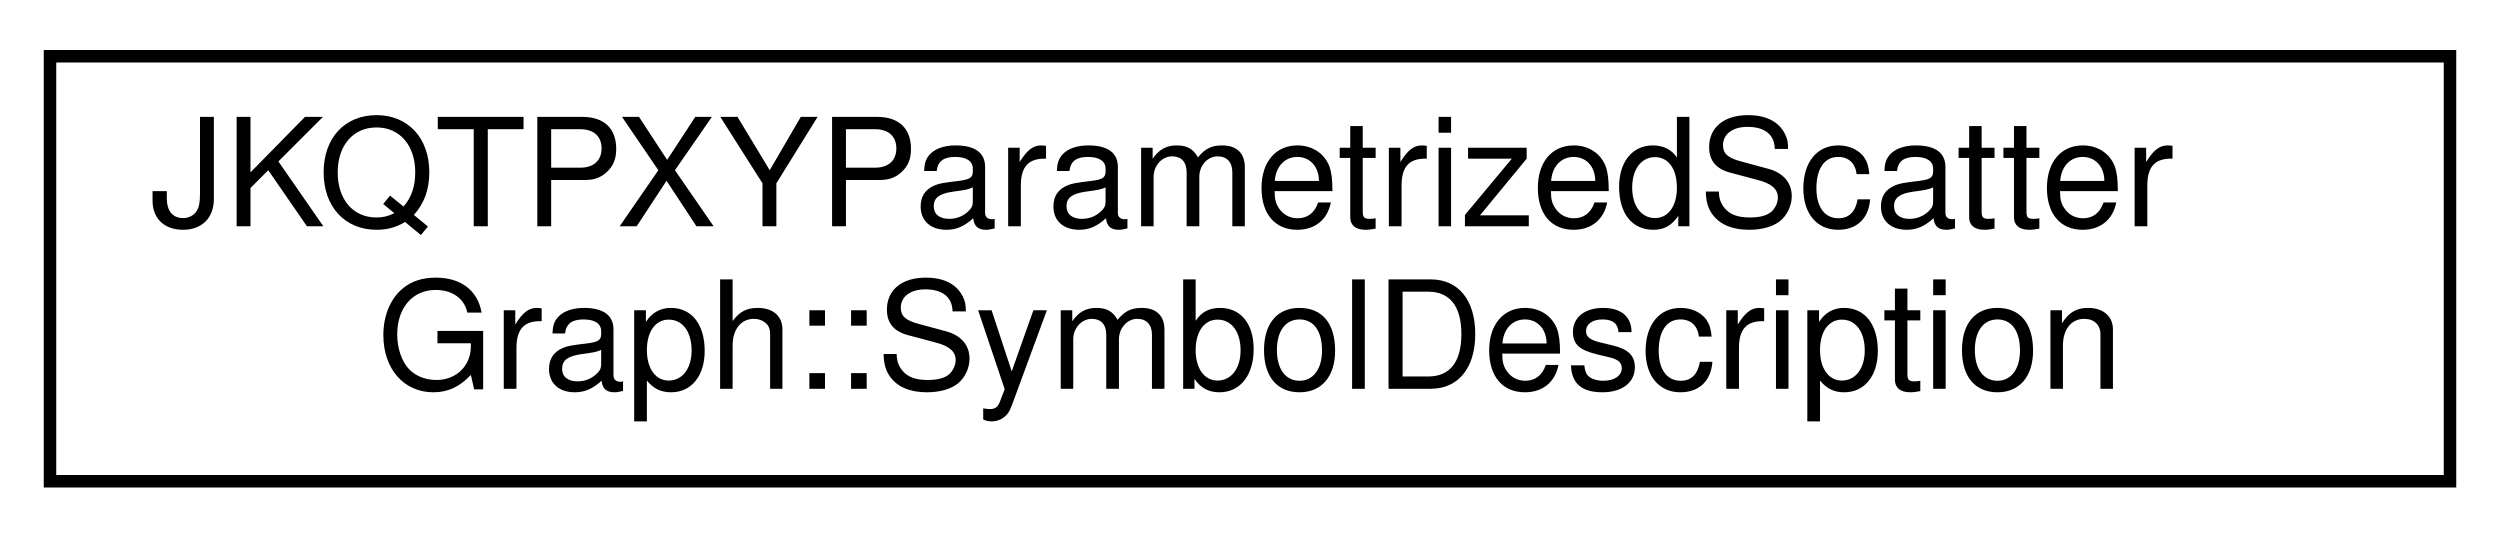
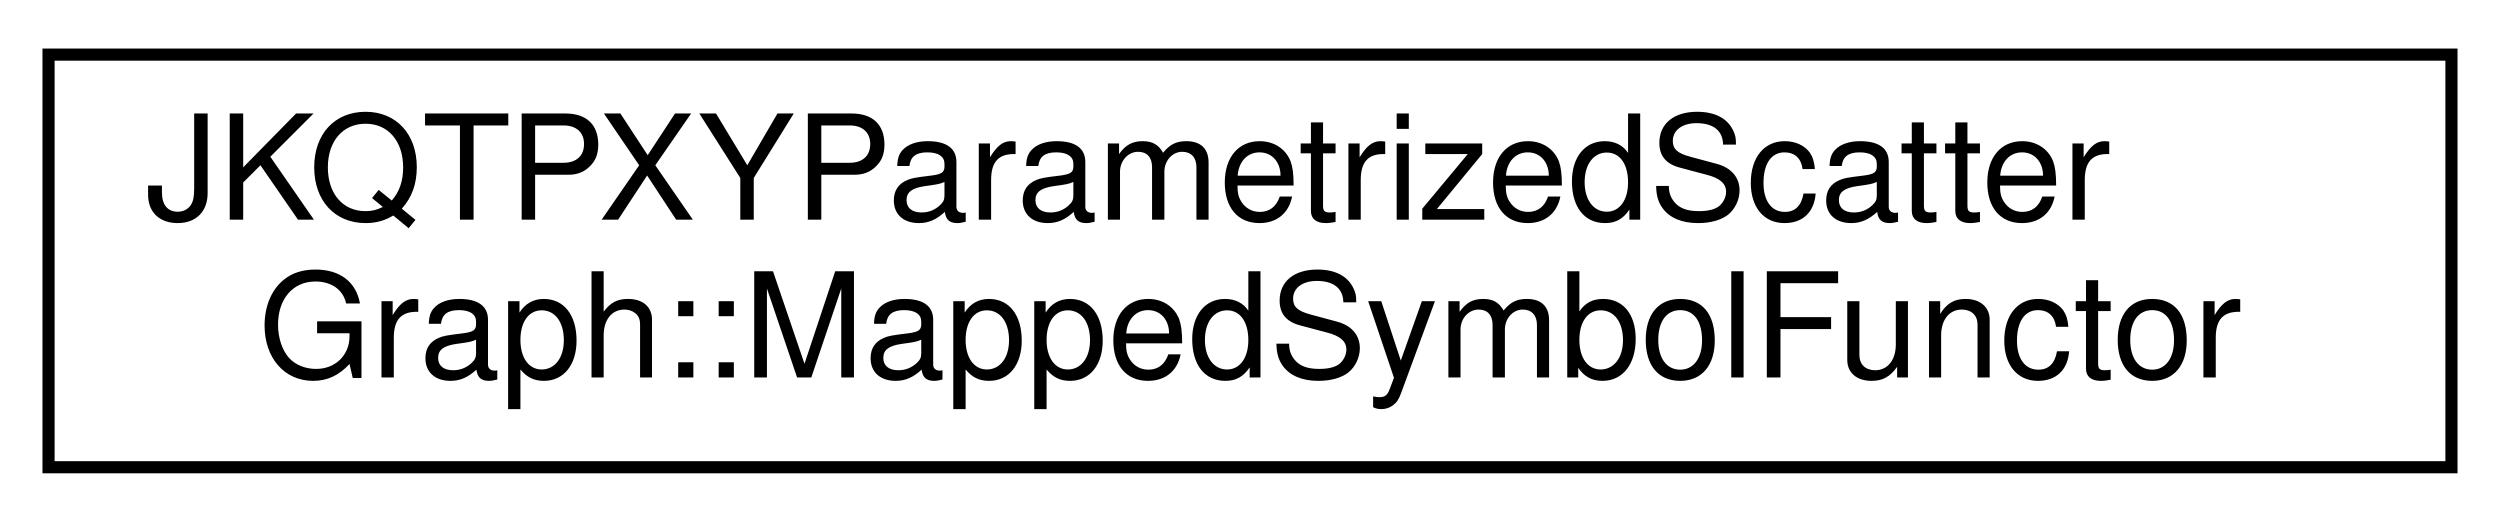
- <svg xmlns="http://www.w3.org/2000/svg" xmlns:xlink="http://www.w3.org/1999/xlink" width="200pt" height="43pt" viewBox="0.00 0.00 200.00 43.00">
+ <svg xmlns="http://www.w3.org/2000/svg" xmlns:xlink="http://www.w3.org/1999/xlink" width="206pt" height="43pt" viewBox="0.00 0.00 206.00 43.00">
  <g id="graph0" class="graph" transform="scale(1 1) rotate(0) translate(4 39)">
    <g id="node1" class="node">
      <g id="a_node1">
-         <a xlink:href="group__jkqtplotter__linesymbolgraphs__param.html#struct_j_k_q_t_p_x_y_parametrized_scatter_graph_1_1_symbol_description" target="_top" xlink:title="helper struct, which describes a single symbol">
-           <polygon fill="none" stroke="black" points="0,-0.5 0,-34.5 192,-34.5 192,-0.5 0,-0.5" />
+         <a xlink:href="struct_j_k_q_t_p_x_y_parametrized_scatter_graph_1_1_mapped_symbol_functor.html" target="_top" xlink:title="helper class for setMappedSymbolColumnFunctor()">
+           <polygon fill="none" stroke="black" points="0,-0.5 0,-34.5 198,-34.5 198,-0.5 0,-0.5" />
          <text text-anchor="start" x="8" y="-20.9" font-family="Helvetica,sans-Serif" font-size="12.00">JKQTPXYParametrizedScatter</text>
-           <text text-anchor="middle" x="96" y="-7.9" font-family="Helvetica,sans-Serif" font-size="12.00">Graph::SymbolDescription</text>
+           <text text-anchor="middle" x="99" y="-7.9" font-family="Helvetica,sans-Serif" font-size="12.00">Graph::MappedSymbolFunctor</text>
        </a>
      </g>
    </g>
  </g>
</svg>
